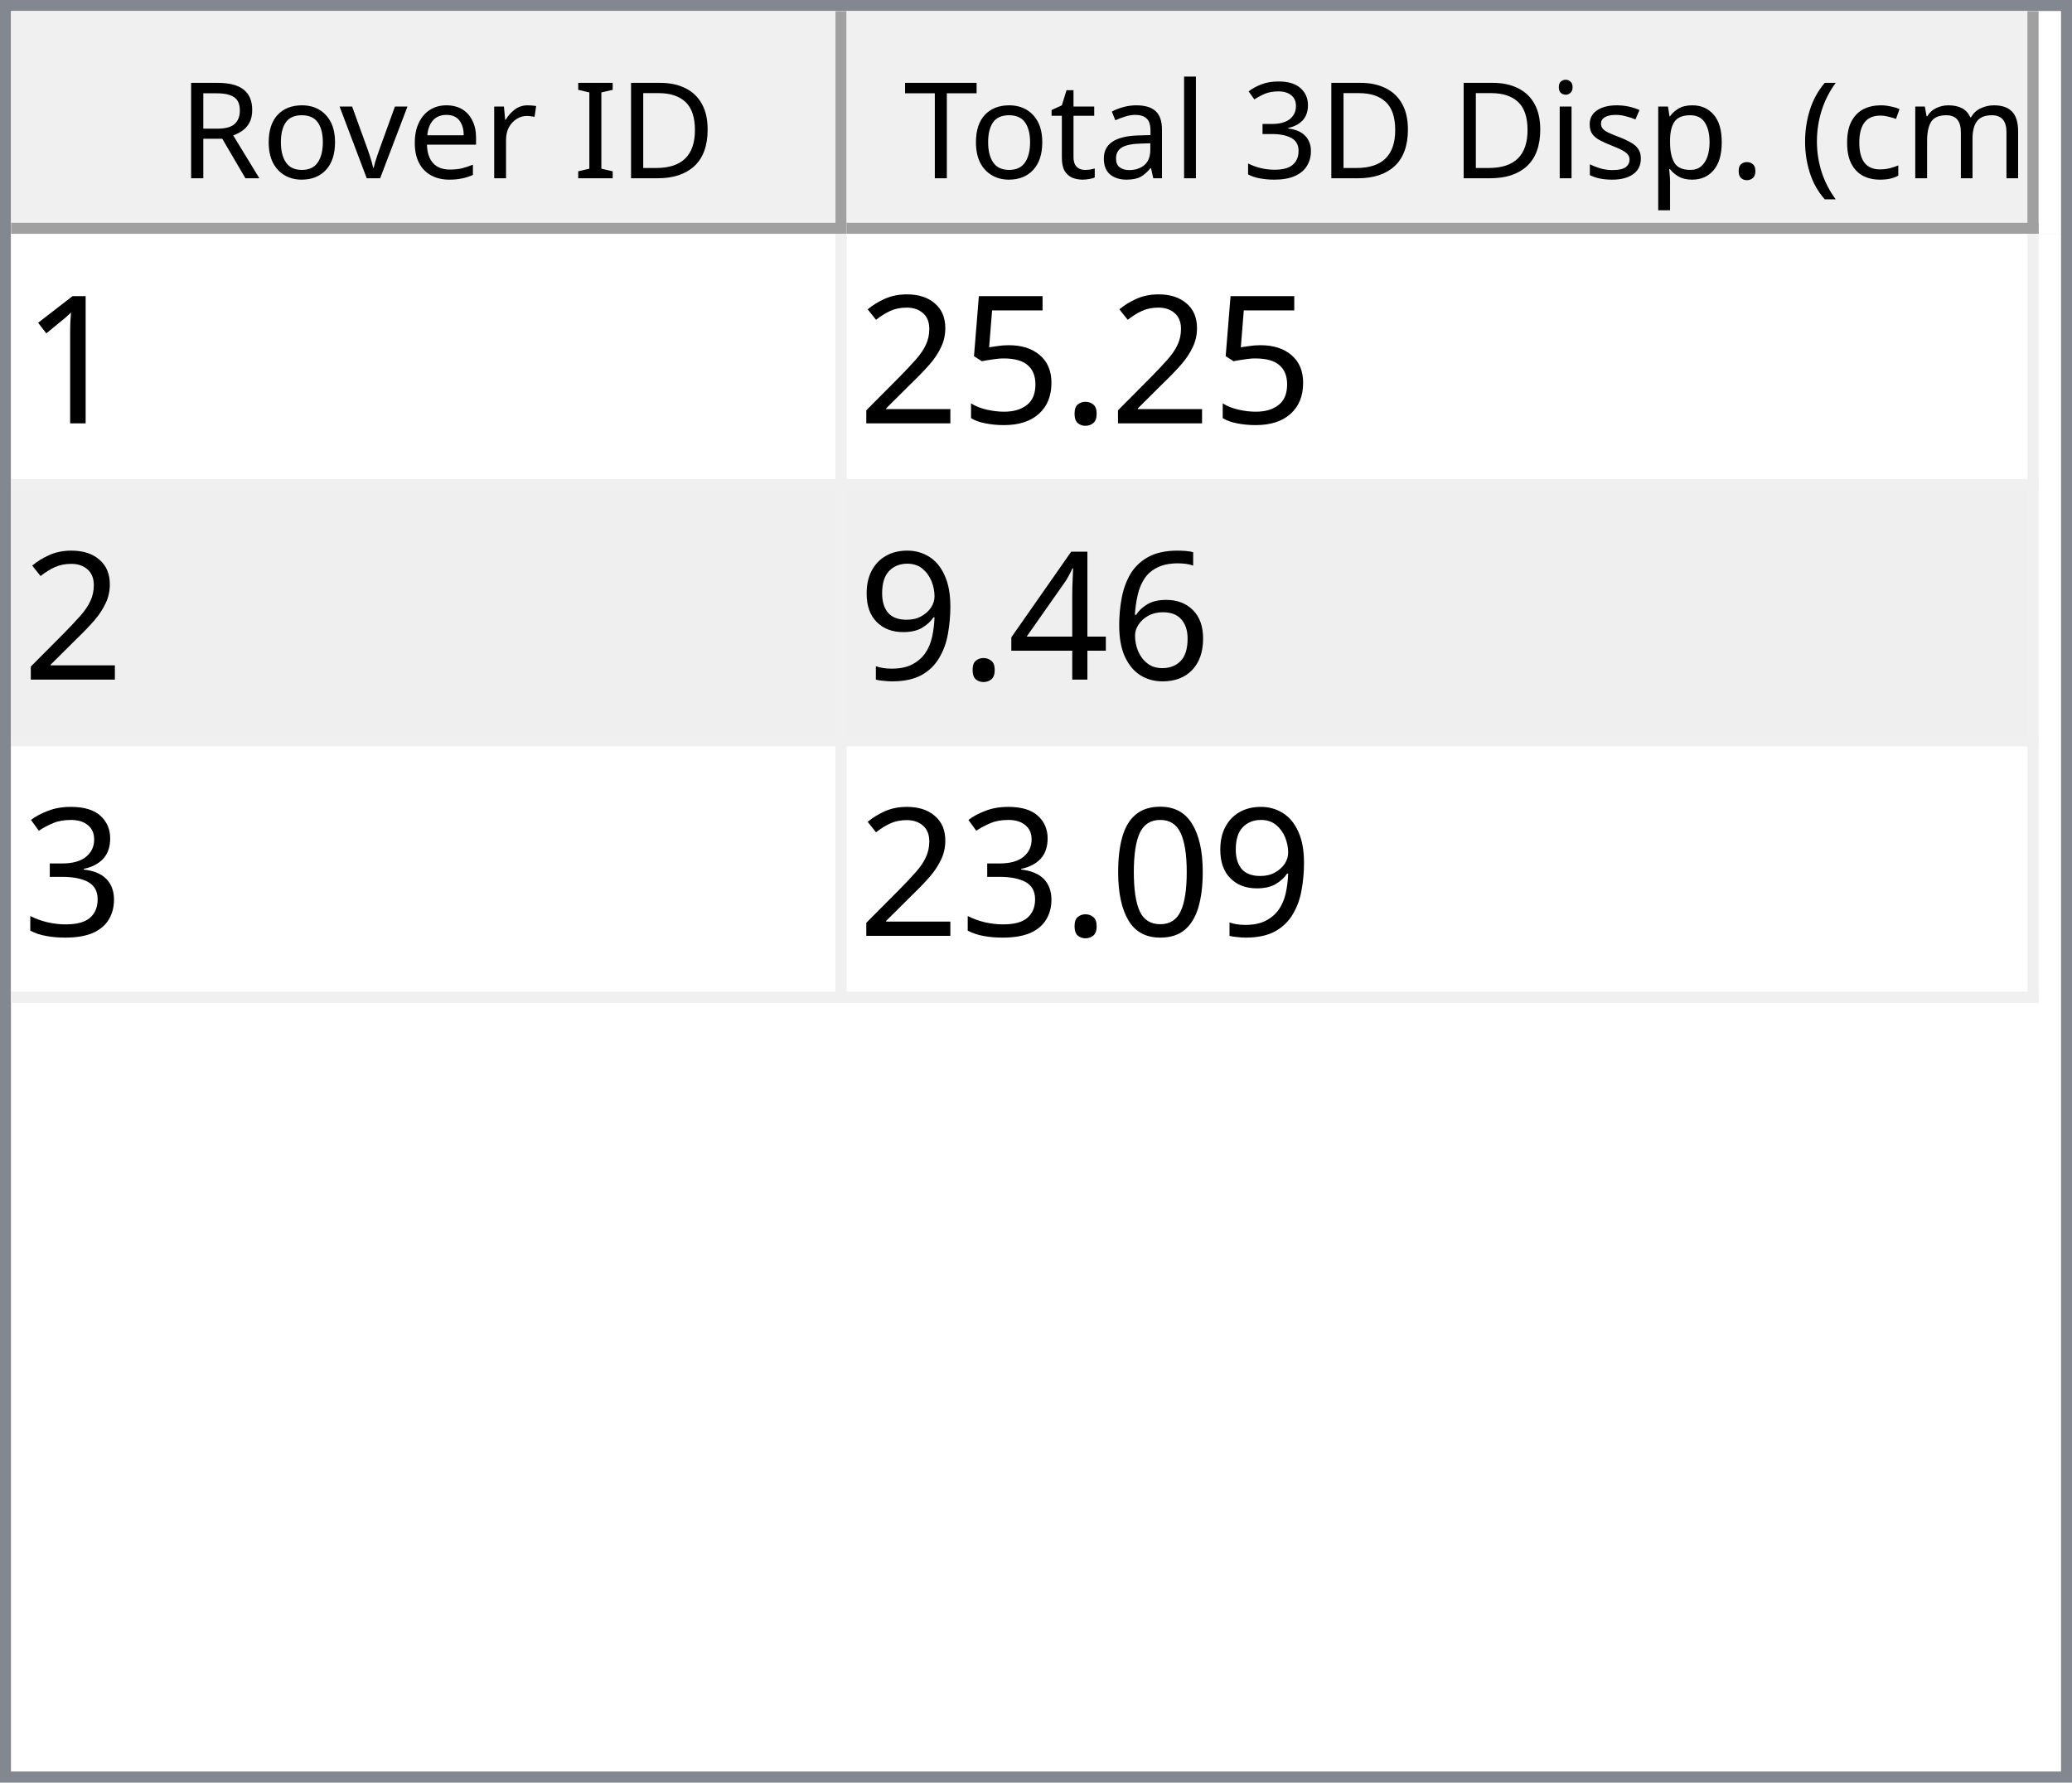
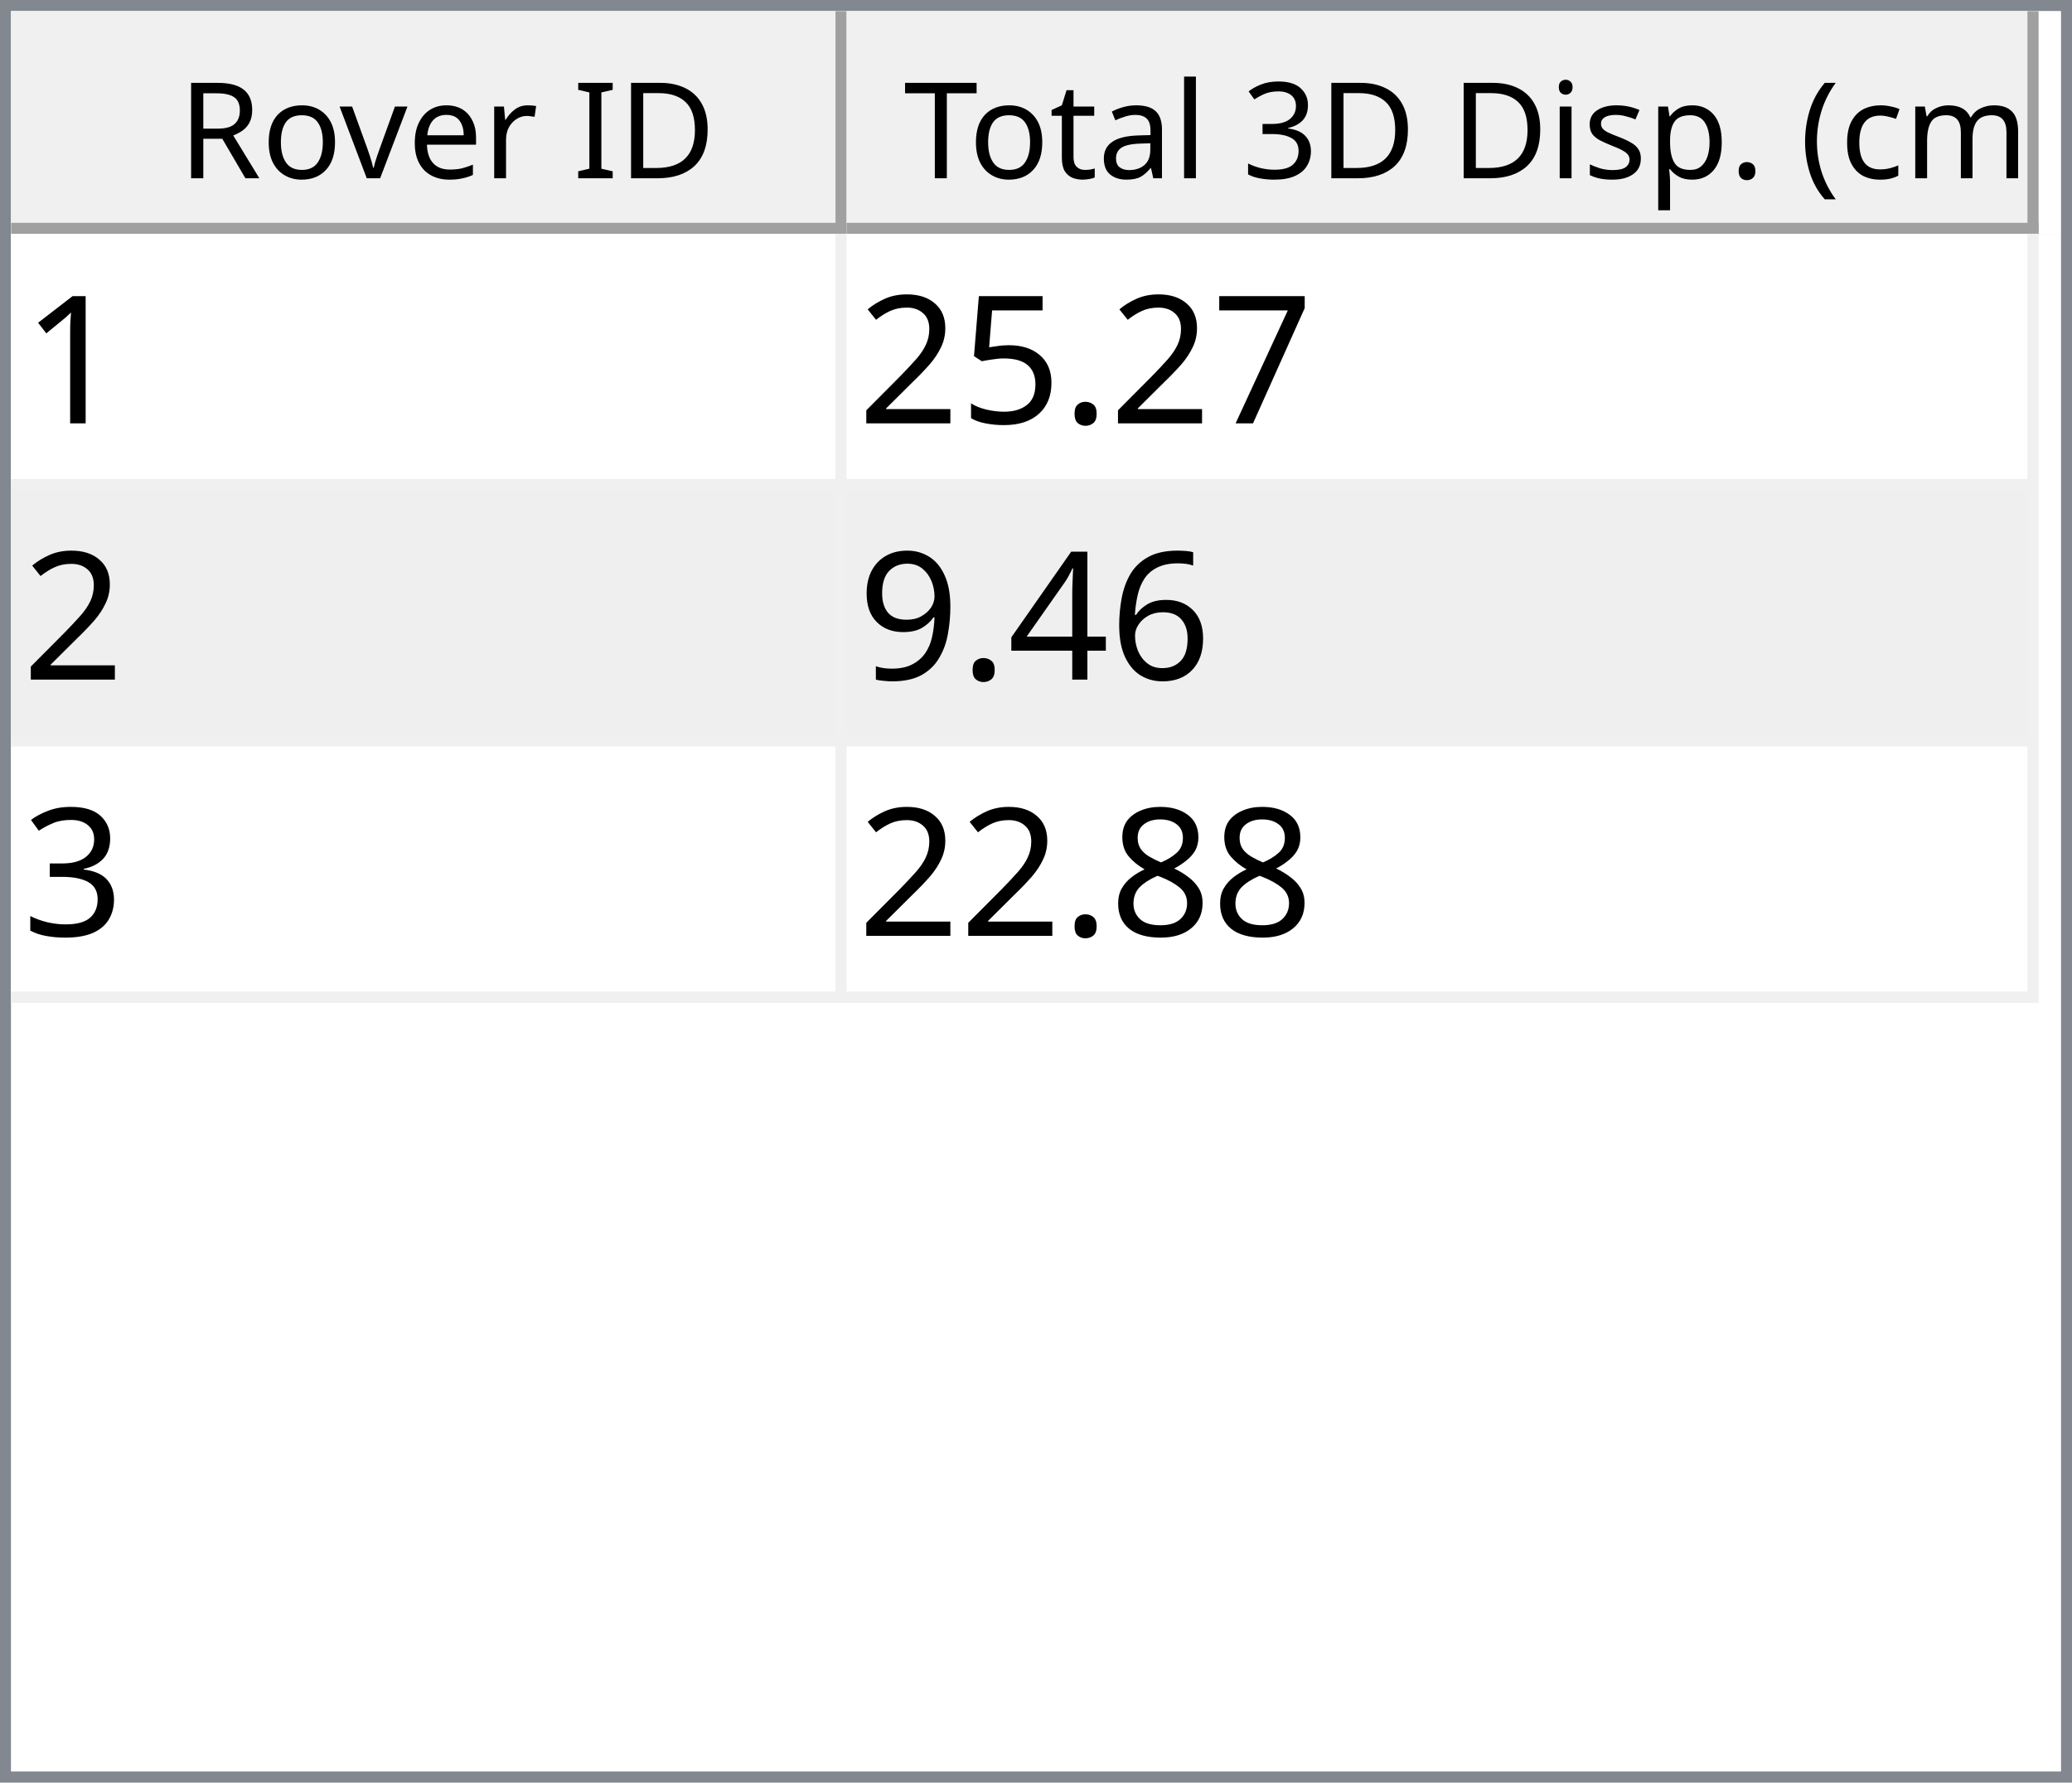
<svg xmlns="http://www.w3.org/2000/svg" style="fill-opacity:1; color-rendering:auto; color-interpolation:auto; text-rendering:auto; stroke:black; stroke-linecap:square; stroke-miterlimit:10; shape-rendering:auto; stroke-opacity:1; fill:black; stroke-dasharray:none; font-weight:normal; stroke-width:1; font-family:'Dialog'; font-style:normal; stroke-linejoin:miter; font-size:12px; stroke-dashoffset:0; image-rendering:auto;" width="186" height="160">
  <defs id="genericDefs" />
  <g>
    <defs id="defs1">
      <clipPath clipPathUnits="userSpaceOnUse" id="clipPath1">
        <path d="M0 0 L186 0 L186 160 L0 160 L0 0 Z" />
      </clipPath>
      <clipPath clipPathUnits="userSpaceOnUse" id="clipPath2">
        <path d="M0 0 L0 160 L186 160 L186 0 Z" />
      </clipPath>
      <clipPath clipPathUnits="userSpaceOnUse" id="clipPath3">
        <path d="M0 0 L0 20 L184 20 L184 0 Z" />
      </clipPath>
      <clipPath clipPathUnits="userSpaceOnUse" id="clipPath4">
        <path d="M0 0 L0 20 L75 20 L75 0 Z" />
      </clipPath>
      <clipPath clipPathUnits="userSpaceOnUse" id="clipPath5">
        <path d="M1 1 L1 19 L74 19 L74 1 Z" />
      </clipPath>
      <clipPath clipPathUnits="userSpaceOnUse" id="clipPath6">
        <path d="M0 0 L0 18 L73 18 L73 0 Z" />
      </clipPath>
      <clipPath clipPathUnits="userSpaceOnUse" id="clipPath7">
        <path d="M-0.5 -0.5 L-0.5 19.5 L74.5 19.5 L74.5 -0.5 Z" />
      </clipPath>
      <clipPath clipPathUnits="userSpaceOnUse" id="clipPath8">
        <path d="M0 0 L0 20 L107 20 L107 0 Z" />
      </clipPath>
      <clipPath clipPathUnits="userSpaceOnUse" id="clipPath9">
        <path d="M1 1 L1 19 L106 19 L106 1 Z" />
      </clipPath>
      <clipPath clipPathUnits="userSpaceOnUse" id="clipPath10">
        <path d="M0 0 L0 18 L105 18 L105 0 Z" />
      </clipPath>
      <clipPath clipPathUnits="userSpaceOnUse" id="clipPath11">
        <path d="M-0.5 -0.5 L-0.5 19.5 L106.5 19.5 L106.5 -0.5 Z" />
      </clipPath>
      <clipPath clipPathUnits="userSpaceOnUse" id="clipPath12">
        <path d="M0 0 L0 138 L184 138 L184 0 Z" />
      </clipPath>
      <clipPath clipPathUnits="userSpaceOnUse" id="clipPath13">
        <path d="M0 0 L0 69 L182 69 L182 0 Z" />
      </clipPath>
      <clipPath clipPathUnits="userSpaceOnUse" id="clipPath14">
        <path d="M-0.5 -0.5 L-0.5 68.5 L181.5 68.5 L181.5 -0.5 Z" />
      </clipPath>
      <clipPath clipPathUnits="userSpaceOnUse" id="clipPath15">
        <path d="M0 0 L0 22 L74 22 L74 0 Z" />
      </clipPath>
      <clipPath clipPathUnits="userSpaceOnUse" id="clipPath16">
        <path d="M0 0 L0 22 L106 22 L106 0 Z" />
      </clipPath>
      <font horiz-adv-x="64.551" id="font1">
        <font-face ascent="107.91" descent="25.098" units-per-em="100" style="font-style:normal; font-family:Segoe UI; font-weight:normal;" />
        <missing-glyph horiz-adv-x="64.551" d="M8.109 0 L8.109 68.266 L56.453 68.266 L56.453 0 L8.109 0 ZM15.328 7.234 L49.219 7.234 L49.219 61.031 L15.328 61.031 L15.328 7.234 Z" />
        <glyph unicode="D" horiz-adv-x="70.117" d="M9.188 0 L9.188 70.016 L28.516 70.016 Q65.531 70.016 65.531 35.891 Q65.531 19.672 55.25 9.836 Q44.969 0 27.734 0 L9.188 0 ZM17.391 62.594 L17.391 7.422 L27.828 7.422 Q41.609 7.422 49.273 14.797 Q56.938 22.172 56.938 35.688 Q56.938 62.594 28.328 62.594 L17.391 62.594 Z" />
        <glyph unicode="I" horiz-adv-x="26.611" d="M17.391 0 L9.188 0 L9.188 70.016 L17.391 70.016 L17.391 0 Z" />
        <glyph unicode=" " horiz-adv-x="27.393" d="" />
        <glyph unicode="r" horiz-adv-x="34.766" d="M34.188 41.891 Q32.078 43.5 28.125 43.5 Q23 43.5 19.555 38.672 Q16.109 33.844 16.109 25.484 L16.109 0 L8.109 0 L8.109 50 L16.109 50 L16.109 39.703 L16.312 39.703 Q18.016 44.969 21.531 47.922 Q25.047 50.875 29.391 50.875 Q32.516 50.875 34.188 50.203 L34.188 41.891 Z" />
        <glyph unicode="e" horiz-adv-x="52.295" d="M48.297 23 L12.984 23 Q13.188 14.656 17.484 10.109 Q21.781 5.562 29.297 5.562 Q37.75 5.562 44.828 11.141 L44.828 3.609 Q38.234 -1.172 27.391 -1.172 Q16.797 -1.172 10.742 5.641 Q4.688 12.453 4.688 24.812 Q4.688 36.469 11.305 43.82 Q17.922 51.172 27.734 51.172 Q37.547 51.172 42.922 44.828 Q48.297 38.484 48.297 27.203 L48.297 23 ZM40.094 29.781 Q40.047 36.719 36.75 40.578 Q33.453 44.438 27.594 44.438 Q21.922 44.438 17.969 40.383 Q14.016 36.328 13.094 29.781 L40.094 29.781 Z" />
        <glyph unicode="v" horiz-adv-x="47.9" d="M47.406 50 L27.484 0 L19.625 0 L0.688 50 L9.469 50 L22.172 13.672 Q23.578 9.672 23.922 6.688 L24.125 6.688 Q24.609 10.453 25.688 13.484 L38.969 50 L47.406 50 Z" />
        <glyph unicode="o" horiz-adv-x="58.594" d="M29 -1.172 Q17.922 -1.172 11.305 5.836 Q4.688 12.844 4.688 24.422 Q4.688 37.016 11.57 44.094 Q18.453 51.172 30.172 51.172 Q41.359 51.172 47.633 44.289 Q53.906 37.406 53.906 25.203 Q53.906 13.234 47.141 6.031 Q40.375 -1.172 29 -1.172 ZM29.594 44.438 Q21.875 44.438 17.383 39.188 Q12.891 33.938 12.891 24.703 Q12.891 15.828 17.43 10.695 Q21.969 5.562 29.594 5.562 Q37.359 5.562 41.531 10.594 Q45.703 15.625 45.703 24.906 Q45.703 34.281 41.531 39.359 Q37.359 44.438 29.594 44.438 Z" />
        <glyph unicode="R" horiz-adv-x="59.814" d="M59.375 0 L49.609 0 L37.891 19.625 Q36.281 22.359 34.766 24.289 Q33.25 26.219 31.664 27.438 Q30.078 28.656 28.25 29.219 Q26.422 29.781 24.125 29.781 L17.391 29.781 L17.391 0 L9.188 0 L9.188 70.016 L30.078 70.016 Q34.672 70.016 38.555 68.867 Q42.438 67.719 45.289 65.375 Q48.141 63.031 49.758 59.547 Q51.375 56.062 51.375 51.375 Q51.375 47.703 50.273 44.656 Q49.172 41.609 47.148 39.211 Q45.125 36.812 42.266 35.133 Q39.406 33.453 35.844 32.516 L35.844 32.328 Q37.594 31.547 38.891 30.547 Q40.188 29.547 41.359 28.18 Q42.531 26.812 43.68 25.078 Q44.828 23.344 46.234 21.047 L59.375 0 ZM17.391 62.594 L17.391 37.203 L28.516 37.203 Q31.594 37.203 34.203 38.133 Q36.812 39.062 38.719 40.797 Q40.625 42.531 41.703 45.047 Q42.781 47.562 42.781 50.688 Q42.781 56.297 39.141 59.445 Q35.5 62.594 28.609 62.594 L17.391 62.594 Z" />
        <glyph unicode=")" horiz-adv-x="30.176" d="M8.297 -15.922 L1.172 -15.922 Q16.406 2.344 16.406 26.812 Q16.406 51.469 1.078 70.016 L8.297 70.016 Q23.531 52.156 23.531 26.703 Q23.531 1.375 8.297 -15.922 Z" />
        <glyph unicode="m" horiz-adv-x="86.133" d="M79.109 0 L71.094 0 L71.094 28.719 Q71.094 37.016 68.531 40.727 Q65.969 44.438 59.906 44.438 Q54.781 44.438 51.195 39.75 Q47.609 35.062 47.609 28.516 L47.609 0 L39.594 0 L39.594 29.688 Q39.594 44.438 28.219 44.438 Q22.953 44.438 19.531 40.016 Q16.109 35.594 16.109 28.516 L16.109 0 L8.109 0 L8.109 50 L16.109 50 L16.109 42.094 L16.312 42.094 Q21.625 51.172 31.844 51.172 Q36.969 51.172 40.773 48.312 Q44.578 45.453 46 40.828 Q51.562 51.172 62.594 51.172 Q79.109 51.172 79.109 30.812 L79.109 0 Z" />
        <glyph unicode="c" horiz-adv-x="46.191" d="M42.188 2.297 Q36.422 -1.172 28.516 -1.172 Q17.828 -1.172 11.258 5.789 Q4.688 12.75 4.688 23.828 Q4.688 36.188 11.766 43.68 Q18.844 51.172 30.672 51.172 Q37.25 51.172 42.281 48.734 L42.281 40.531 Q36.719 44.438 30.375 44.438 Q22.703 44.438 17.797 38.945 Q12.891 33.453 12.891 24.516 Q12.891 15.719 17.508 10.641 Q22.125 5.562 29.891 5.562 Q36.422 5.562 42.188 9.906 L42.188 2.297 Z" />
        <glyph unicode="(" horiz-adv-x="30.176" d="M29.109 -15.922 L21.969 -15.922 Q6.844 1.375 6.844 26.703 Q6.844 52.156 21.969 70.016 L29.203 70.016 Q13.875 51.469 13.875 26.812 Q13.875 2.344 29.109 -15.922 Z" />
        <glyph unicode="." horiz-adv-x="21.68" d="M10.891 -1.078 Q8.641 -1.078 7.055 0.539 Q5.469 2.156 5.469 4.391 Q5.469 6.641 7.055 8.273 Q8.641 9.906 10.891 9.906 Q13.188 9.906 14.797 8.273 Q16.406 6.641 16.406 4.391 Q16.406 2.156 14.797 0.539 Q13.188 -1.078 10.891 -1.078 Z" />
        <glyph unicode="p" horiz-adv-x="58.789" d="M16.312 7.234 L16.109 7.234 L16.109 -23 L8.109 -23 L8.109 50 L16.109 50 L16.109 41.219 L16.312 41.219 Q22.219 51.172 33.594 51.172 Q43.266 51.172 48.688 44.461 Q54.109 37.75 54.109 26.469 Q54.109 13.922 48 6.375 Q41.891 -1.172 31.297 -1.172 Q21.578 -1.172 16.312 7.234 ZM16.109 27.391 L16.109 20.406 Q16.109 14.203 20.141 9.883 Q24.172 5.562 30.375 5.562 Q37.641 5.562 41.773 11.133 Q45.906 16.703 45.906 26.609 Q45.906 34.969 42.047 39.703 Q38.188 44.438 31.594 44.438 Q24.609 44.438 20.359 39.578 Q16.109 34.719 16.109 27.391 Z" />
        <glyph unicode="s" horiz-adv-x="42.432" d="M5.078 1.812 L5.078 10.406 Q11.625 5.562 19.484 5.562 Q30.031 5.562 30.031 12.594 Q30.031 14.594 29.125 15.992 Q28.219 17.391 26.68 18.461 Q25.141 19.531 23.07 20.383 Q21 21.234 18.609 22.172 Q15.281 23.484 12.766 24.828 Q10.25 26.172 8.57 27.859 Q6.891 29.547 6.031 31.695 Q5.172 33.844 5.172 36.719 Q5.172 40.234 6.789 42.945 Q8.406 45.656 11.086 47.484 Q13.766 49.312 17.211 50.242 Q20.656 51.172 24.312 51.172 Q30.812 51.172 35.938 48.922 L35.938 40.828 Q30.422 44.438 23.25 44.438 Q21 44.438 19.195 43.922 Q17.391 43.406 16.094 42.477 Q14.797 41.547 14.086 40.258 Q13.375 38.969 13.375 37.406 Q13.375 35.453 14.086 34.133 Q14.797 32.812 16.164 31.789 Q17.531 30.766 19.484 29.938 Q21.438 29.109 23.922 28.125 Q27.25 26.859 29.883 25.516 Q32.516 24.172 34.375 22.484 Q36.234 20.797 37.234 18.602 Q38.234 16.406 38.234 13.375 Q38.234 9.672 36.602 6.938 Q34.969 4.203 32.234 2.398 Q29.5 0.594 25.93 -0.289 Q22.359 -1.172 18.453 -1.172 Q10.75 -1.172 5.078 1.812 Z" />
        <glyph unicode="i" horiz-adv-x="24.219" d="M12.203 62.703 Q10.062 62.703 8.547 64.164 Q7.031 65.625 7.031 67.875 Q7.031 70.125 8.547 71.609 Q10.062 73.094 12.203 73.094 Q14.406 73.094 15.945 71.609 Q17.484 70.125 17.484 67.875 Q17.484 65.719 15.945 64.211 Q14.406 62.703 12.203 62.703 ZM16.109 0 L8.109 0 L8.109 50 L16.109 50 L16.109 0 Z" />
        <glyph unicode="3" horiz-adv-x="53.906" d="M46.531 19.828 Q46.531 15.094 44.75 11.211 Q42.969 7.328 39.719 4.57 Q36.469 1.812 31.93 0.297 Q27.391 -1.219 21.922 -1.219 Q11.922 -1.219 6 2.594 L6 11.188 Q13.094 5.609 22.219 5.609 Q25.875 5.609 28.828 6.539 Q31.781 7.469 33.906 9.227 Q36.031 10.984 37.18 13.477 Q38.328 15.969 38.328 19.094 Q38.328 32.812 18.797 32.812 L12.984 32.812 L12.984 39.594 L18.5 39.594 Q35.797 39.594 35.797 52.484 Q35.797 64.406 22.609 64.406 Q15.188 64.406 8.688 59.422 L8.688 67.188 Q15.375 71.188 24.609 71.188 Q29 71.188 32.57 69.969 Q36.141 68.75 38.68 66.555 Q41.219 64.359 42.609 61.281 Q44 58.203 44 54.5 Q44 40.672 30.031 36.719 L30.031 36.531 Q33.594 36.141 36.625 34.797 Q39.656 33.453 41.852 31.305 Q44.047 29.156 45.289 26.25 Q46.531 23.344 46.531 19.828 Z" />
        <glyph unicode="l" horiz-adv-x="24.219" d="M16.109 0 L8.109 0 L8.109 74.031 L16.109 74.031 L16.109 0 Z" />
        <glyph unicode="a" horiz-adv-x="50.879" d="M43.891 0 L35.891 0 L35.891 7.812 L35.688 7.812 Q30.469 -1.172 20.312 -1.172 Q12.844 -1.172 8.617 2.781 Q4.391 6.734 4.391 13.281 Q4.391 27.297 20.906 29.594 L35.891 31.688 Q35.891 44.438 25.594 44.438 Q16.547 44.438 9.281 38.281 L9.281 46.484 Q16.656 51.172 26.266 51.172 Q43.891 51.172 43.891 32.516 L43.891 0 ZM35.891 25.297 L23.828 23.641 Q18.266 22.859 15.43 20.875 Q12.594 18.891 12.594 13.875 Q12.594 10.203 15.211 7.883 Q17.828 5.562 22.172 5.562 Q28.125 5.562 32.008 9.742 Q35.891 13.922 35.891 20.312 L35.891 25.297 Z" />
        <glyph unicode="t" horiz-adv-x="33.887" d="M31.297 0.484 Q28.469 -1.078 23.828 -1.078 Q10.688 -1.078 10.688 13.578 L10.688 43.172 L2.094 43.172 L2.094 50 L10.688 50 L10.688 62.203 L18.703 64.797 L18.703 50 L31.297 50 L31.297 43.172 L18.703 43.172 L18.703 14.984 Q18.703 9.969 20.414 7.82 Q22.125 5.672 26.078 5.672 Q29.109 5.672 31.297 7.328 L31.297 0.484 Z" />
        <glyph unicode="T" horiz-adv-x="52.393" d="M50.594 62.594 L30.375 62.594 L30.375 0 L22.172 0 L22.172 62.594 L2 62.594 L2 70.016 L50.594 70.016 L50.594 62.594 Z" />
      </font>
      <font horiz-adv-x="75.0" id="font2">
        <font-face ascent="100.537" descent="21.973" units-per-em="100" style="font-style:normal; font-family:sans-serif; font-weight:normal;" />
        <missing-glyph horiz-adv-x="75.0" d="M12.5 0 L12.5 62.5 L62.5 62.5 L62.5 0 L12.5 0 ZM14.062 1.562 L60.938 1.562 L60.938 60.938 L14.062 60.938 L14.062 1.562 Z" />
        <glyph unicode="1" horiz-adv-x="55.615" d="M37.25 0 L28.469 0 L28.469 56 Q25.297 52.984 20.141 49.953 Q14.984 46.922 10.891 45.406 L10.891 53.906 Q18.266 57.375 23.781 62.305 Q29.297 67.234 31.594 71.875 L37.25 71.875 L37.25 0 Z" />
+         <glyph unicode="7" horiz-adv-x="55.615" d="M4.734 62.203 L4.734 70.656 L51.078 70.656 L51.078 63.812 Q44.234 56.547 37.523 44.484 Q30.812 32.422 27.156 19.672 Q24.516 10.688 23.781 0 L14.75 0 Q14.891 8.453 18.062 20.414 Q21.234 32.375 27.172 43.484 Q33.109 54.594 39.797 62.203 L4.734 62.203 Z" />
        <glyph unicode="." horiz-adv-x="27.783" d="M9.078 0 L9.078 10.016 L19.094 10.016 L19.094 0 L9.078 0 Z" />
        <glyph unicode="5" horiz-adv-x="55.615" d="M4.156 18.75 L13.375 19.531 Q14.406 12.797 18.141 9.398 Q21.875 6 27.156 6 Q33.5 6 37.891 10.789 Q42.281 15.578 42.281 23.484 Q42.281 31 38.062 35.352 Q33.844 39.703 27 39.703 Q22.75 39.703 19.336 37.773 Q15.922 35.844 13.969 32.766 L5.719 33.844 L12.641 70.609 L48.25 70.609 L48.25 62.203 L19.672 62.203 L15.828 42.969 Q22.266 47.469 29.344 47.469 Q38.719 47.469 45.164 40.969 Q51.609 34.469 51.609 24.266 Q51.609 14.547 45.953 7.469 Q39.062 -1.219 27.156 -1.219 Q17.391 -1.219 11.211 4.25 Q5.031 9.719 4.156 18.75 Z" />
        <glyph unicode="2" horiz-adv-x="55.615" d="M50.344 8.453 L50.344 0 L3.031 0 Q2.938 3.172 4.047 6.109 Q5.859 10.938 9.836 15.625 Q13.812 20.312 21.344 26.469 Q33.016 36.031 37.117 41.625 Q41.219 47.219 41.219 52.203 Q41.219 57.422 37.477 61.008 Q33.734 64.594 27.734 64.594 Q21.391 64.594 17.578 60.789 Q13.766 56.984 13.719 50.25 L4.688 51.172 Q5.609 61.281 11.664 66.578 Q17.719 71.875 27.938 71.875 Q38.234 71.875 44.242 66.164 Q50.25 60.453 50.25 52 Q50.25 47.703 48.492 43.555 Q46.734 39.406 42.656 34.812 Q38.578 30.219 29.109 22.219 Q21.188 15.578 18.945 13.211 Q16.703 10.844 15.234 8.453 L50.344 8.453 Z" />
        <glyph unicode="6" horiz-adv-x="55.615" d="M49.75 54.047 L41.016 53.375 Q39.844 58.547 37.703 60.891 Q34.125 64.656 28.906 64.656 Q24.703 64.656 21.531 62.312 Q17.391 59.281 14.992 53.469 Q12.594 47.656 12.5 36.922 Q15.672 41.75 20.266 44.094 Q24.859 46.438 29.891 46.438 Q38.672 46.438 44.852 39.969 Q51.031 33.5 51.031 23.25 Q51.031 16.5 48.125 10.719 Q45.219 4.938 40.141 1.859 Q35.062 -1.219 28.609 -1.219 Q17.625 -1.219 10.695 6.859 Q3.766 14.938 3.766 33.5 Q3.766 54.25 11.422 63.672 Q18.109 71.875 29.438 71.875 Q37.891 71.875 43.289 67.141 Q48.688 62.406 49.75 54.047 ZM13.875 23.188 Q13.875 18.656 15.797 14.508 Q17.719 10.359 21.188 8.18 Q24.656 6 28.469 6 Q34.031 6 38.039 10.492 Q42.047 14.984 42.047 22.703 Q42.047 30.125 38.086 34.398 Q34.125 38.672 28.125 38.672 Q22.172 38.672 18.023 34.398 Q13.875 30.125 13.875 23.188 Z" />
        <glyph unicode="4" horiz-adv-x="55.615" d="M32.328 0 L32.328 17.141 L1.266 17.141 L1.266 25.203 L33.938 71.578 L41.109 71.578 L41.109 25.203 L50.781 25.203 L50.781 17.141 L41.109 17.141 L41.109 0 L32.328 0 ZM32.328 25.203 L32.328 57.469 L9.906 25.203 L32.328 25.203 Z" />
        <glyph unicode="9" horiz-adv-x="55.615" d="M5.469 16.547 L13.922 17.328 Q14.984 11.375 18.016 8.688 Q21.047 6 25.781 6 Q29.828 6 32.883 7.859 Q35.938 9.719 37.891 12.82 Q39.844 15.922 41.164 21.195 Q42.484 26.469 42.484 31.938 Q42.484 32.516 42.438 33.688 Q39.797 29.5 35.234 26.883 Q30.672 24.266 25.344 24.266 Q16.453 24.266 10.305 30.711 Q4.156 37.156 4.156 47.703 Q4.156 58.594 10.578 65.234 Q17 71.875 26.656 71.875 Q33.641 71.875 39.43 68.117 Q45.219 64.359 48.219 57.398 Q51.219 50.438 51.219 37.25 Q51.219 23.531 48.242 15.406 Q45.266 7.281 39.383 3.031 Q33.5 -1.219 25.594 -1.219 Q17.188 -1.219 11.867 3.445 Q6.547 8.109 5.469 16.547 ZM41.453 48.141 Q41.453 55.719 37.43 60.156 Q33.406 64.594 27.734 64.594 Q21.875 64.594 17.531 59.812 Q13.188 55.031 13.188 47.406 Q13.188 40.578 17.312 36.305 Q21.438 32.031 27.484 32.031 Q33.594 32.031 37.523 36.305 Q41.453 40.578 41.453 48.141 Z" />
        <glyph unicode="3" horiz-adv-x="55.615" d="M4.203 18.891 L12.984 20.062 Q14.5 12.594 18.141 9.297 Q21.781 6 27 6 Q33.203 6 37.477 10.297 Q41.75 14.594 41.75 20.953 Q41.75 27 37.797 30.93 Q33.844 34.859 27.734 34.859 Q25.25 34.859 21.531 33.891 L22.516 41.609 Q23.391 41.5 23.922 41.5 Q29.547 41.5 34.039 44.43 Q38.531 47.359 38.531 53.469 Q38.531 58.297 35.258 61.477 Q31.984 64.656 26.812 64.656 Q21.688 64.656 18.266 61.43 Q14.844 58.203 13.875 51.766 L5.078 53.328 Q6.688 62.156 12.398 67.016 Q18.109 71.875 26.609 71.875 Q32.469 71.875 37.398 69.359 Q42.328 66.844 44.945 62.5 Q47.562 58.156 47.562 53.266 Q47.562 48.641 45.07 44.828 Q42.578 41.016 37.703 38.766 Q44.047 37.312 47.562 32.695 Q51.078 28.078 51.078 21.141 Q51.078 11.766 44.242 5.25 Q37.406 -1.266 26.953 -1.266 Q17.531 -1.266 11.305 4.352 Q5.078 9.969 4.203 18.891 Z" />
-         <glyph unicode="0" horiz-adv-x="55.615" d="M4.156 35.297 Q4.156 48 6.766 55.742 Q9.375 63.484 14.523 67.68 Q19.672 71.875 27.484 71.875 Q33.25 71.875 37.594 69.555 Q41.938 67.234 44.773 62.867 Q47.609 58.5 49.219 52.227 Q50.828 45.953 50.828 35.297 Q50.828 22.703 48.242 14.969 Q45.656 7.234 40.508 3.008 Q35.359 -1.219 27.484 -1.219 Q17.141 -1.219 11.234 6.203 Q4.156 15.141 4.156 35.297 ZM13.188 35.297 Q13.188 17.672 17.312 11.836 Q21.438 6 27.484 6 Q33.547 6 37.672 11.859 Q41.797 17.719 41.797 35.297 Q41.797 52.984 37.672 58.789 Q33.547 64.594 27.391 64.594 Q21.344 64.594 17.719 59.469 Q13.188 52.938 13.188 35.297 Z" />
+         <glyph unicode="8" horiz-adv-x="55.615" d="M17.672 38.812 Q12.203 40.828 9.57 44.539 Q6.938 48.25 6.938 53.422 Q6.938 61.234 12.555 66.555 Q18.172 71.875 27.484 71.875 Q36.859 71.875 42.578 66.43 Q48.297 60.984 48.297 53.172 Q48.297 48.188 45.68 44.508 Q43.062 40.828 37.75 38.812 Q44.344 36.672 47.781 31.883 Q51.219 27.094 51.219 20.453 Q51.219 11.281 44.727 5.031 Q38.234 -1.219 27.641 -1.219 Q17.047 -1.219 10.547 5.055 Q4.047 11.328 4.047 20.703 Q4.047 27.688 7.594 32.398 Q11.141 37.109 17.672 38.812 ZM15.922 53.719 Q15.922 48.641 19.195 45.414 Q22.469 42.188 27.688 42.188 Q32.766 42.188 36.016 45.383 Q39.266 48.578 39.266 53.219 Q39.266 58.062 35.914 61.359 Q32.562 64.656 27.594 64.656 Q22.562 64.656 19.242 61.43 Q15.922 58.203 15.922 53.719 ZM13.094 20.656 Q13.094 16.891 14.875 13.375 Q16.656 9.859 20.172 7.93 Q23.688 6 27.734 6 Q34.031 6 38.133 10.055 Q42.234 14.109 42.234 20.359 Q42.234 26.703 38.016 30.859 Q33.797 35.016 27.438 35.016 Q21.234 35.016 17.164 30.914 Q13.094 26.812 13.094 20.656 Z" />
      </font>
    </defs>
    <g style="fill:white; stroke:white;">
      <rect x="0" y="0" width="186" style="clip-path:url(#clipPath1); stroke:none;" height="160" />
    </g>
    <g style="fill:white; text-rendering:optimizeSpeed; color-rendering:optimizeSpeed; image-rendering:optimizeSpeed; shape-rendering:crispEdges; stroke:white; color-interpolation:sRGB;">
      <rect x="0" width="186" height="160" y="0" style="stroke:none;" />
      <path style="stroke:none;" d="M0 160 L186 160 L186 0 L0 0 Z" />
    </g>
    <g style="fill:rgb(240,240,240); font-family:'Segoe UI'; stroke:rgb(240,240,240);">
      <rect x="0" y="0" width="186" style="clip-path:url(#clipPath2); stroke:none;" height="160" />
    </g>
    <g style="fill:rgb(130,135,144); font-family:'Segoe UI'; stroke:rgb(130,135,144);">
      <path d="M0 0 L186 0 L186 160 L0 160 L0 0 ZM1 1 L185 1 L185 159 L1 159 L1 1 Z" style="fill-rule:evenodd; clip-path:url(#clipPath2); stroke:none;" />
    </g>
    <g style="fill:white; font-family:'Segoe UI'; stroke:white;" transform="translate(1,1)">
      <rect x="0" y="0" width="184" style="clip-path:url(#clipPath3); stroke:none;" height="20" />
    </g>
    <g style="fill:rgb(240,240,240); font-family:'Segoe UI'; stroke:rgb(240,240,240);" transform="translate(1,1)">
      <rect x="0" y="0" width="75" style="clip-path:url(#clipPath4); stroke:none;" height="20" />
    </g>
    <g style="font-family:'Segoe UI';" transform="translate(2,2)">
      <text x="14" xml:space="preserve" y="14" style="clip-path:url(#clipPath6); stroke:none;">Rover ID</text>
    </g>
    <g style="fill:rgb(160,160,160); font-family:'Segoe UI'; stroke:rgb(160,160,160); stroke-linejoin:bevel;" transform="translate(1.5,1.5)">
      <line x1="74" x2="74" y1="0" style="fill:none; clip-path:url(#clipPath7);" y2="19" />
    </g>
    <g style="fill:rgb(160,160,160); font-family:'Segoe UI'; stroke:rgb(160,160,160); stroke-linejoin:bevel;" transform="matrix(1,0,0,1,1,1) translate(0.5,0.5)">
      <line x1="0" x2="74" y1="19" style="fill:none; clip-path:url(#clipPath7);" y2="19" />
    </g>
    <g style="fill:rgb(240,240,240); font-family:'Segoe UI'; stroke:rgb(240,240,240);" transform="translate(76,1)">
      <rect x="0" y="0" width="107" style="clip-path:url(#clipPath8); stroke:none;" height="20" />
    </g>
    <g style="font-family:'Segoe UI';" transform="translate(77,2)">
      <text x="1" xml:space="preserve" y="14" style="clip-path:url(#clipPath10); stroke:none;"> Total 3D Disp. (cm)</text>
    </g>
    <g style="fill:rgb(160,160,160); font-family:'Segoe UI'; stroke:rgb(160,160,160); stroke-linejoin:bevel;" transform="translate(76.5,1.5)">
      <line x1="106" x2="106" y1="0" style="fill:none; clip-path:url(#clipPath11);" y2="19" />
    </g>
    <g style="fill:rgb(160,160,160); font-family:'Segoe UI'; stroke:rgb(160,160,160); stroke-linejoin:bevel;" transform="matrix(1,0,0,1,76,1) translate(0.5,0.5)">
      <line x1="0" x2="106" y1="19" style="fill:none; clip-path:url(#clipPath11);" y2="19" />
    </g>
    <g style="fill:white; font-family:'Segoe UI'; stroke:white;" transform="translate(1,21)">
      <rect x="0" y="0" width="184" style="clip-path:url(#clipPath12); stroke:none;" height="138" />
    </g>
    <g style="fill:rgb(240,240,240); font-size:16px; font-family:sans-serif; stroke:rgb(240,240,240);" transform="translate(1,21)">
      <rect x="0" y="0" width="182" style="clip-path:url(#clipPath13); stroke:none;" height="69" />
      <line transform="translate(0.5,0.5)" x1="0" x2="181" y1="22" style="clip-path:url(#clipPath14); fill:none; stroke-linejoin:bevel;" y2="22" />
    </g>
    <g transform="matrix(1,0,0,1,1,21) translate(0.5,0.5)" style="fill:rgb(240,240,240); font-size:16px; font-family:sans-serif; stroke:rgb(240,240,240); stroke-linejoin:bevel;">
      <line x1="0" x2="181" y1="45" style="fill:none; clip-path:url(#clipPath14);" y2="45" />
    </g>
    <g transform="matrix(1,0,0,1,1,21) translate(0.5,0.5)" style="fill:rgb(240,240,240); font-size:16px; font-family:sans-serif; stroke:rgb(240,240,240); stroke-linejoin:bevel;">
      <line x1="0" x2="181" y1="68" style="fill:none; clip-path:url(#clipPath14);" y2="68" />
    </g>
    <g transform="matrix(1,0,0,1,1,21) translate(0.5,0.5)" style="fill:rgb(240,240,240); font-size:16px; font-family:sans-serif; stroke:rgb(240,240,240); stroke-linejoin:bevel;">
      <line x1="74" x2="74" y1="0" style="fill:none; clip-path:url(#clipPath14);" y2="68" />
    </g>
    <g transform="matrix(1,0,0,1,1,21) translate(0.5,0.5)" style="fill:rgb(240,240,240); font-size:16px; font-family:sans-serif; stroke:rgb(240,240,240); stroke-linejoin:bevel;">
      <line x1="181" x2="181" y1="0" style="fill:none; clip-path:url(#clipPath14);" y2="68" />
    </g>
    <g style="fill:white; font-size:16px; font-family:sans-serif; stroke:white;" transform="matrix(1,0,0,1,1,21)">
      <rect x="0" y="0" width="74" style="clip-path:url(#clipPath15); stroke:none;" height="22" />
      <text x="1" y="17" style="fill:black; clip-path:url(#clipPath15); stroke:none;" xml:space="preserve">1</text>
    </g>
    <g style="fill:white; font-size:16px; font-family:sans-serif; stroke:white;" transform="matrix(1,0,0,1,1,21) translate(75,0)">
      <rect x="0" y="0" width="106" style="clip-path:url(#clipPath16); stroke:none;" height="22" />
-       <text x="1" y="17" style="fill:black; clip-path:url(#clipPath16); stroke:none;" xml:space="preserve">25.25</text>
+       <text x="1" y="17" style="fill:black; clip-path:url(#clipPath16); stroke:none;" xml:space="preserve">25.27</text>
    </g>
    <g style="fill:rgb(239,239,239); font-size:16px; font-family:sans-serif; stroke:rgb(239,239,239);" transform="matrix(1,0,0,1,1,21) translate(0,23)">
      <rect x="0" y="0" width="74" style="clip-path:url(#clipPath15); stroke:none;" height="22" />
      <text x="1" y="17" style="fill:black; clip-path:url(#clipPath15); stroke:none;" xml:space="preserve">2</text>
    </g>
    <g style="fill:rgb(239,239,239); font-size:16px; font-family:sans-serif; stroke:rgb(239,239,239);" transform="matrix(1,0,0,1,1,21) translate(75,23)">
      <rect x="0" y="0" width="106" style="clip-path:url(#clipPath16); stroke:none;" height="22" />
      <text x="1" y="17" style="fill:black; clip-path:url(#clipPath16); stroke:none;" xml:space="preserve">9.46</text>
    </g>
    <g style="fill:white; font-size:16px; font-family:sans-serif; stroke:white;" transform="matrix(1,0,0,1,1,21) translate(0,46)">
      <rect x="0" y="0" width="74" style="clip-path:url(#clipPath15); stroke:none;" height="22" />
      <text x="1" y="17" style="fill:black; clip-path:url(#clipPath15); stroke:none;" xml:space="preserve">3</text>
    </g>
    <g style="fill:white; font-size:16px; font-family:sans-serif; stroke:white;" transform="matrix(1,0,0,1,1,21) translate(75,46)">
      <rect x="0" y="0" width="106" style="clip-path:url(#clipPath16); stroke:none;" height="22" />
-       <text x="1" y="17" style="fill:black; clip-path:url(#clipPath16); stroke:none;" xml:space="preserve">23.09</text>
+       <text x="1" y="17" style="fill:black; clip-path:url(#clipPath16); stroke:none;" xml:space="preserve">22.88</text>
    </g>
  </g>
</svg>
